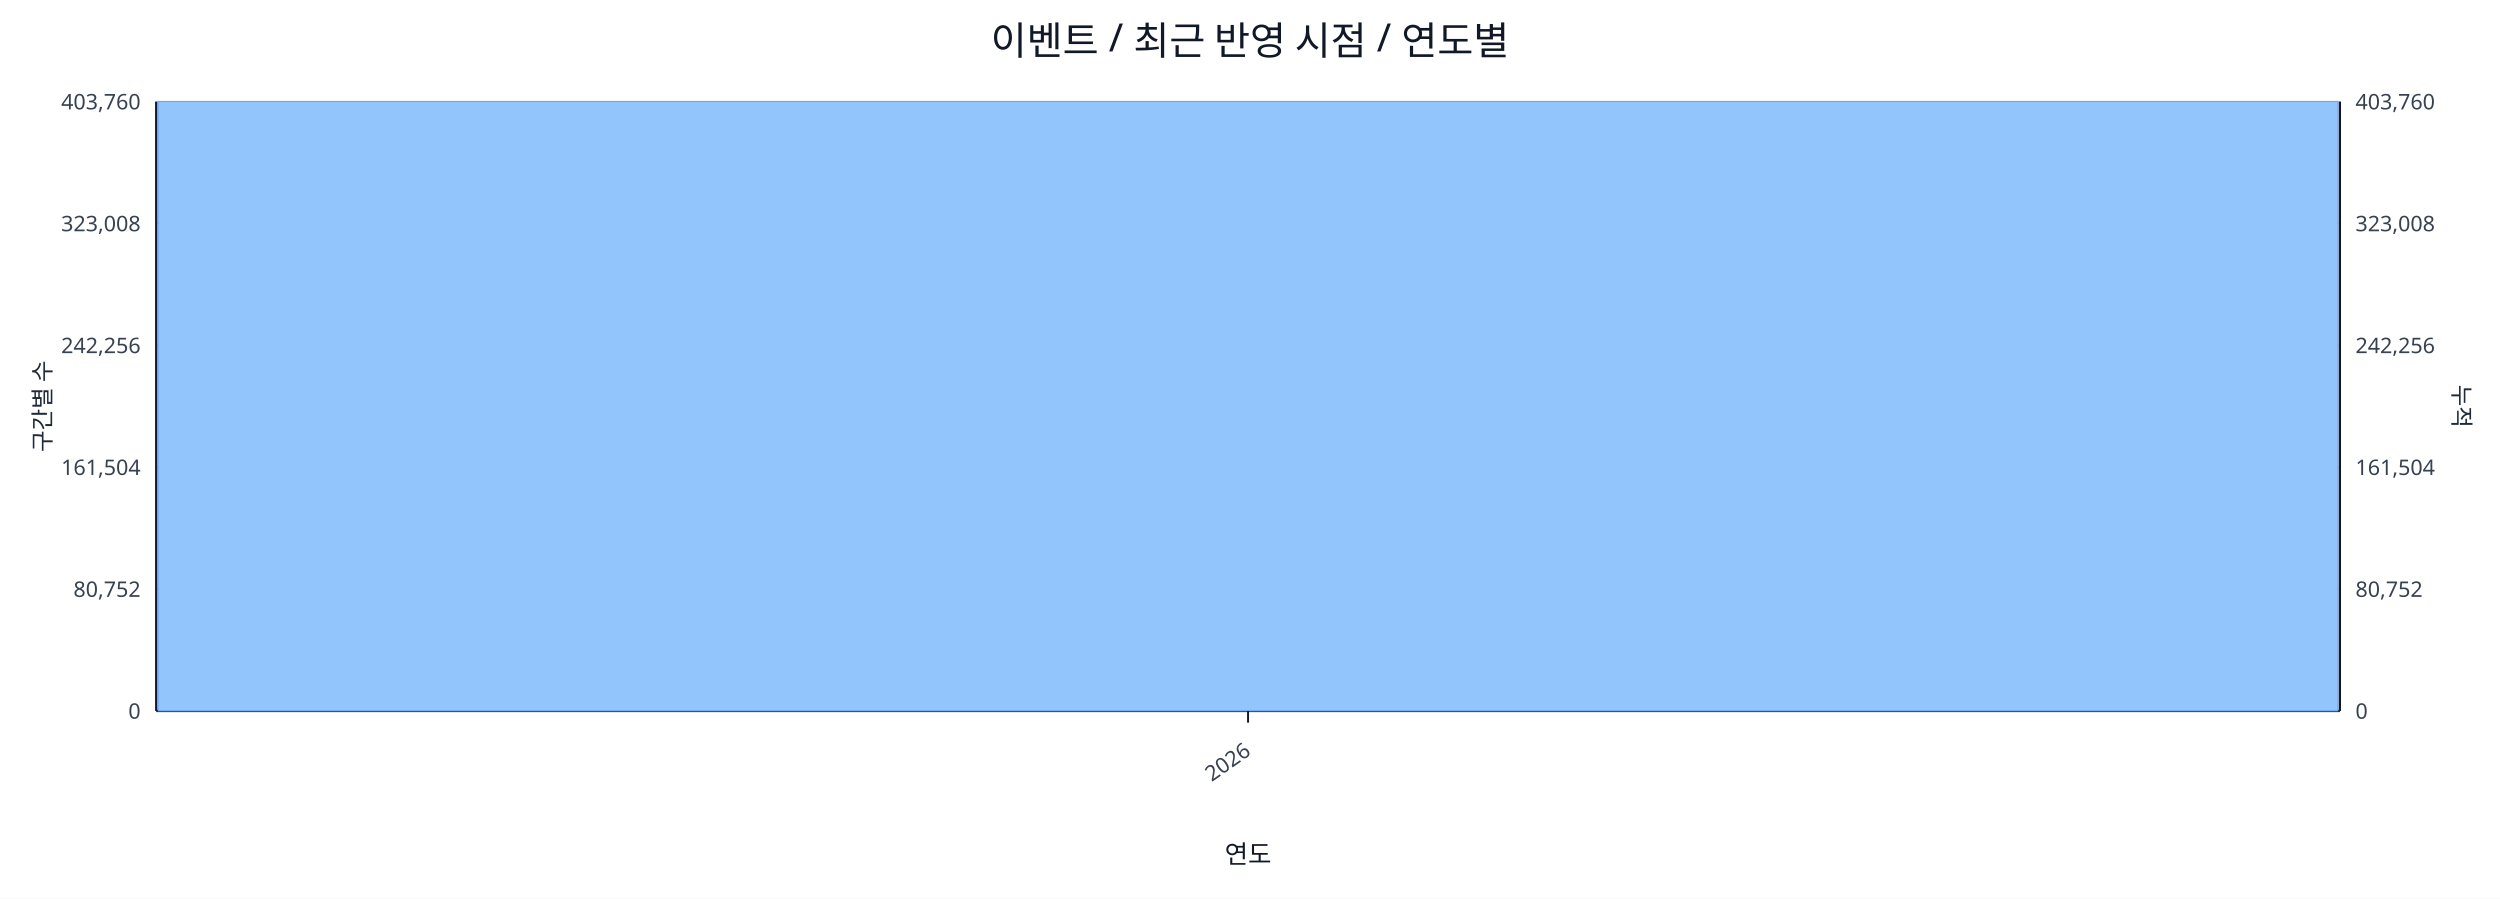
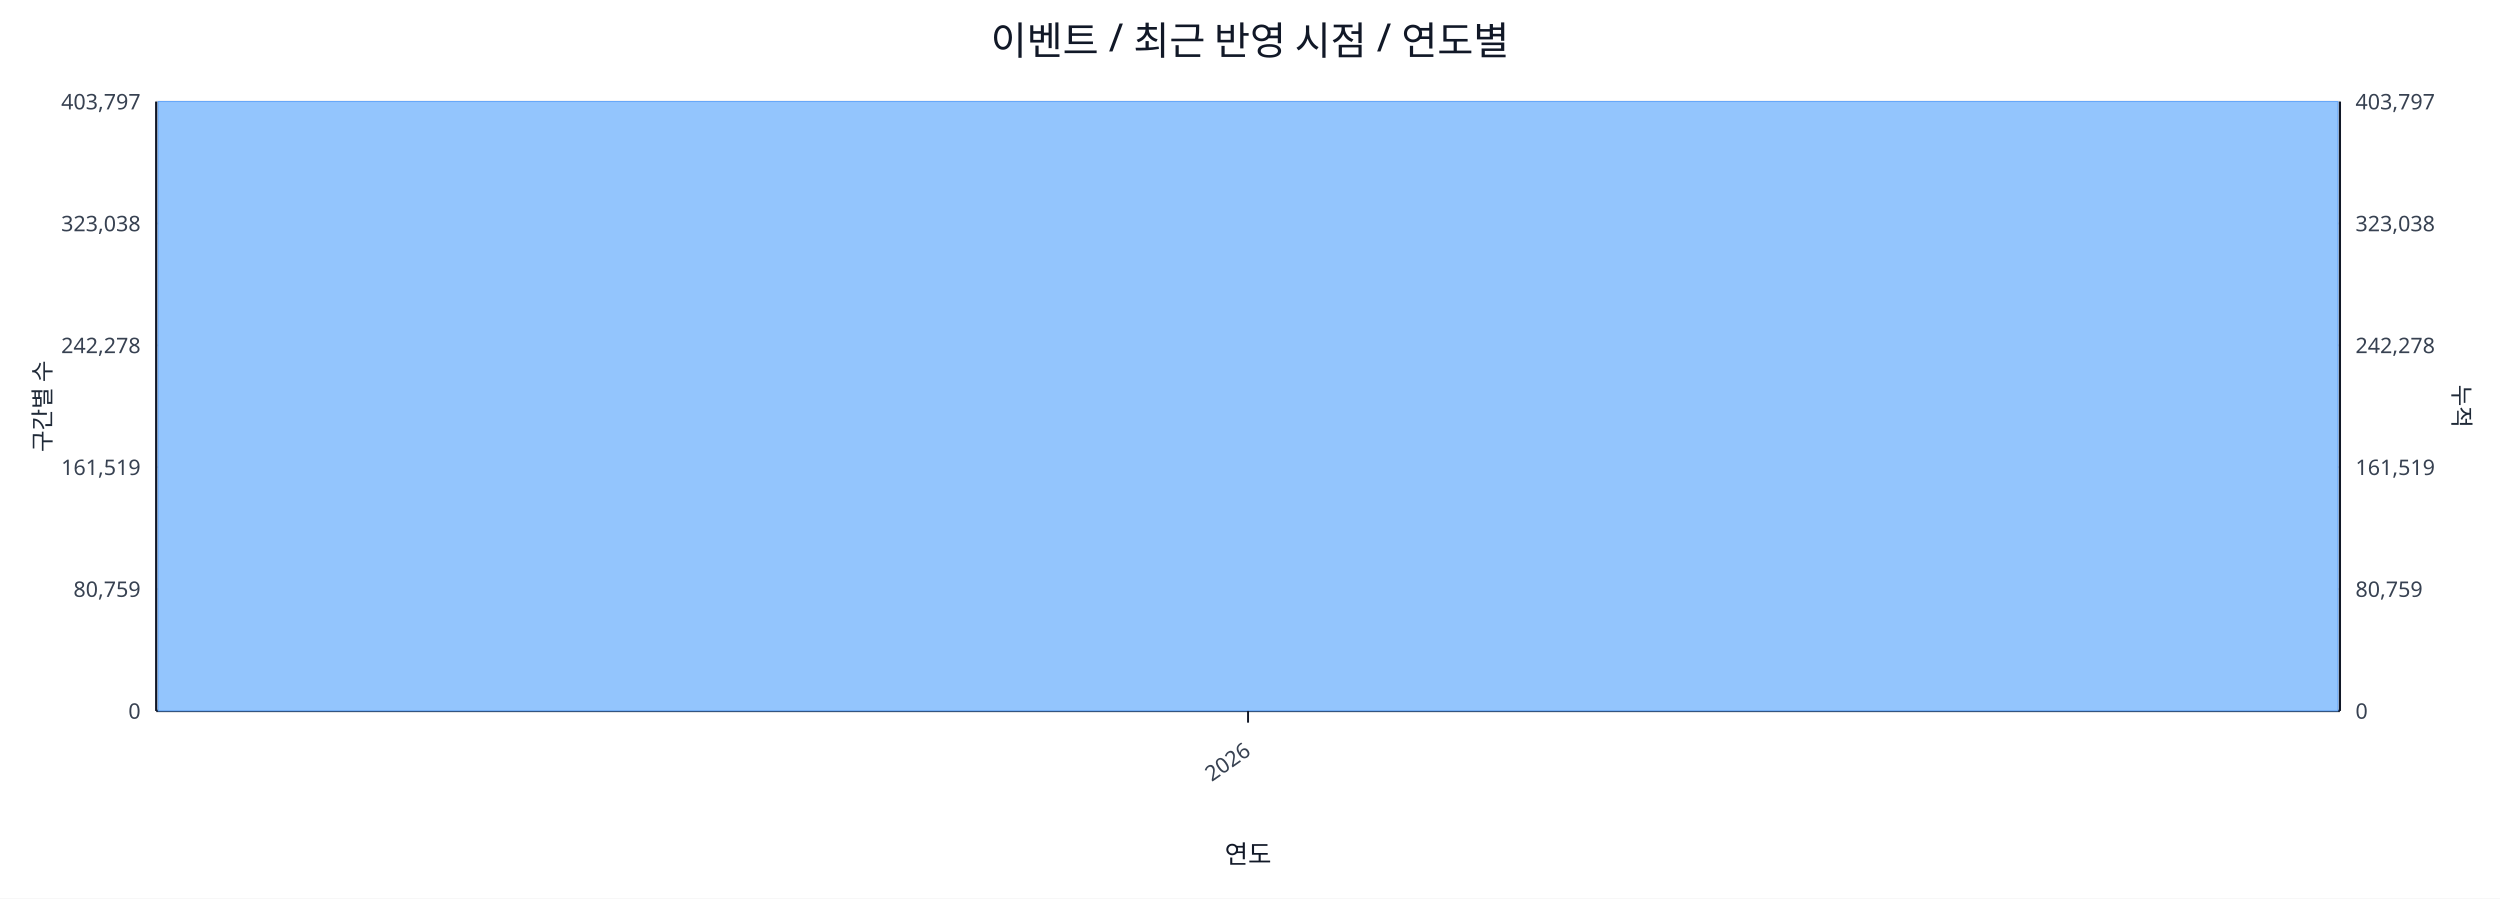
<svg xmlns="http://www.w3.org/2000/svg" width="1280" height="460" viewBox="0 0 1280 460">
  <rect x="0" y="0" width="100%" height="100%" fill="#ffffff" />
  <text x="640.0" y="28" font-size="20" text-anchor="middle" font-family="sans-serif" fill="#111827">이벤트 / 최근 반영 시점 / 연도별</text>
  <line x1="80.0" y1="52.0" x2="1198.0" y2="52.0" stroke="#e5e7eb" stroke-width="1" />
-   <text x="72.0" y="56.0" font-size="11" text-anchor="end" font-family="sans-serif" fill="#374151">403,760</text>
-   <text x="1206.0" y="56.0" font-size="11" text-anchor="start" font-family="sans-serif" fill="#374151">403,760</text>
+   <text x="72.0" y="56.0" font-size="11" text-anchor="end" font-family="sans-serif" fill="#374151">403,797</text>
+   <text x="1206.0" y="56.0" font-size="11" text-anchor="start" font-family="sans-serif" fill="#374151">403,797</text>
  <line x1="80.0" y1="114.4" x2="1198.0" y2="114.4" stroke="#e5e7eb" stroke-width="1" />
-   <text x="72.0" y="118.4" font-size="11" text-anchor="end" font-family="sans-serif" fill="#374151">323,008</text>
-   <text x="1206.0" y="118.4" font-size="11" text-anchor="start" font-family="sans-serif" fill="#374151">323,008</text>
+   <text x="72.0" y="118.4" font-size="11" text-anchor="end" font-family="sans-serif" fill="#374151">323,038</text>
+   <text x="1206.0" y="118.4" font-size="11" text-anchor="start" font-family="sans-serif" fill="#374151">323,038</text>
  <line x1="80.0" y1="176.8" x2="1198.0" y2="176.8" stroke="#e5e7eb" stroke-width="1" />
-   <text x="72.0" y="180.8" font-size="11" text-anchor="end" font-family="sans-serif" fill="#374151">242,256</text>
-   <text x="1206.0" y="180.8" font-size="11" text-anchor="start" font-family="sans-serif" fill="#374151">242,256</text>
+   <text x="72.0" y="180.8" font-size="11" text-anchor="end" font-family="sans-serif" fill="#374151">242,278</text>
+   <text x="1206.0" y="180.8" font-size="11" text-anchor="start" font-family="sans-serif" fill="#374151">242,278</text>
  <line x1="80.0" y1="239.2" x2="1198.0" y2="239.2" stroke="#e5e7eb" stroke-width="1" />
-   <text x="72.0" y="243.2" font-size="11" text-anchor="end" font-family="sans-serif" fill="#374151">161,504</text>
-   <text x="1206.0" y="243.2" font-size="11" text-anchor="start" font-family="sans-serif" fill="#374151">161,504</text>
+   <text x="72.0" y="243.2" font-size="11" text-anchor="end" font-family="sans-serif" fill="#374151">161,519</text>
+   <text x="1206.0" y="243.2" font-size="11" text-anchor="start" font-family="sans-serif" fill="#374151">161,519</text>
  <line x1="80.0" y1="301.6" x2="1198.0" y2="301.6" stroke="#e5e7eb" stroke-width="1" />
-   <text x="72.0" y="305.6" font-size="11" text-anchor="end" font-family="sans-serif" fill="#374151">80,752</text>
-   <text x="1206.0" y="305.6" font-size="11" text-anchor="start" font-family="sans-serif" fill="#374151">80,752</text>
+   <text x="72.0" y="305.6" font-size="11" text-anchor="end" font-family="sans-serif" fill="#374151">80,759</text>
+   <text x="1206.0" y="305.6" font-size="11" text-anchor="start" font-family="sans-serif" fill="#374151">80,759</text>
  <line x1="80.0" y1="364.0" x2="1198.0" y2="364.0" stroke="#e5e7eb" stroke-width="1" />
  <text x="72.0" y="368.0" font-size="11" text-anchor="end" font-family="sans-serif" fill="#374151">0</text>
  <text x="1206.0" y="368.0" font-size="11" text-anchor="start" font-family="sans-serif" fill="#374151">0</text>
  <line x1="80.0" y1="364.0" x2="1198.0" y2="364.0" stroke="#111827" stroke-width="1.2" />
  <line x1="80.0" y1="52.0" x2="80.0" y2="364.0" stroke="#111827" stroke-width="1.2" />
  <line x1="1198.0" y1="52.0" x2="1198.0" y2="364.0" stroke="#111827" stroke-width="1.2" />
  <rect x="81.0" y="52.0" width="1116.0" height="312.0" fill="#93c5fd" stroke="#60a5fa" stroke-width="0.5" />
  <polyline fill="none" stroke="#ef4444" stroke-width="2" points="639.0,52.0" />
  <line x1="639.0" y1="364.0" x2="639.0" y2="370.0" stroke="#111827" stroke-width="1" />
  <text x="641.0" y="386.0" font-size="11" text-anchor="end" transform="rotate(-35 641.0 386.0)" font-family="sans-serif" fill="#374151">2026</text>
  <text x="26" y="208.0" font-size="12" transform="rotate(-90 26 208.0)" text-anchor="middle" font-family="sans-serif" fill="#1f2937">구간별 수</text>
  <text x="1256.0" y="208.0" font-size="12" transform="rotate(90 1256.0 208.0)" text-anchor="middle" font-family="sans-serif" fill="#1f2937">누적</text>
  <text x="639.0" y="442.0" font-size="13" text-anchor="middle" font-family="sans-serif" fill="#111827">연도</text>
</svg>
